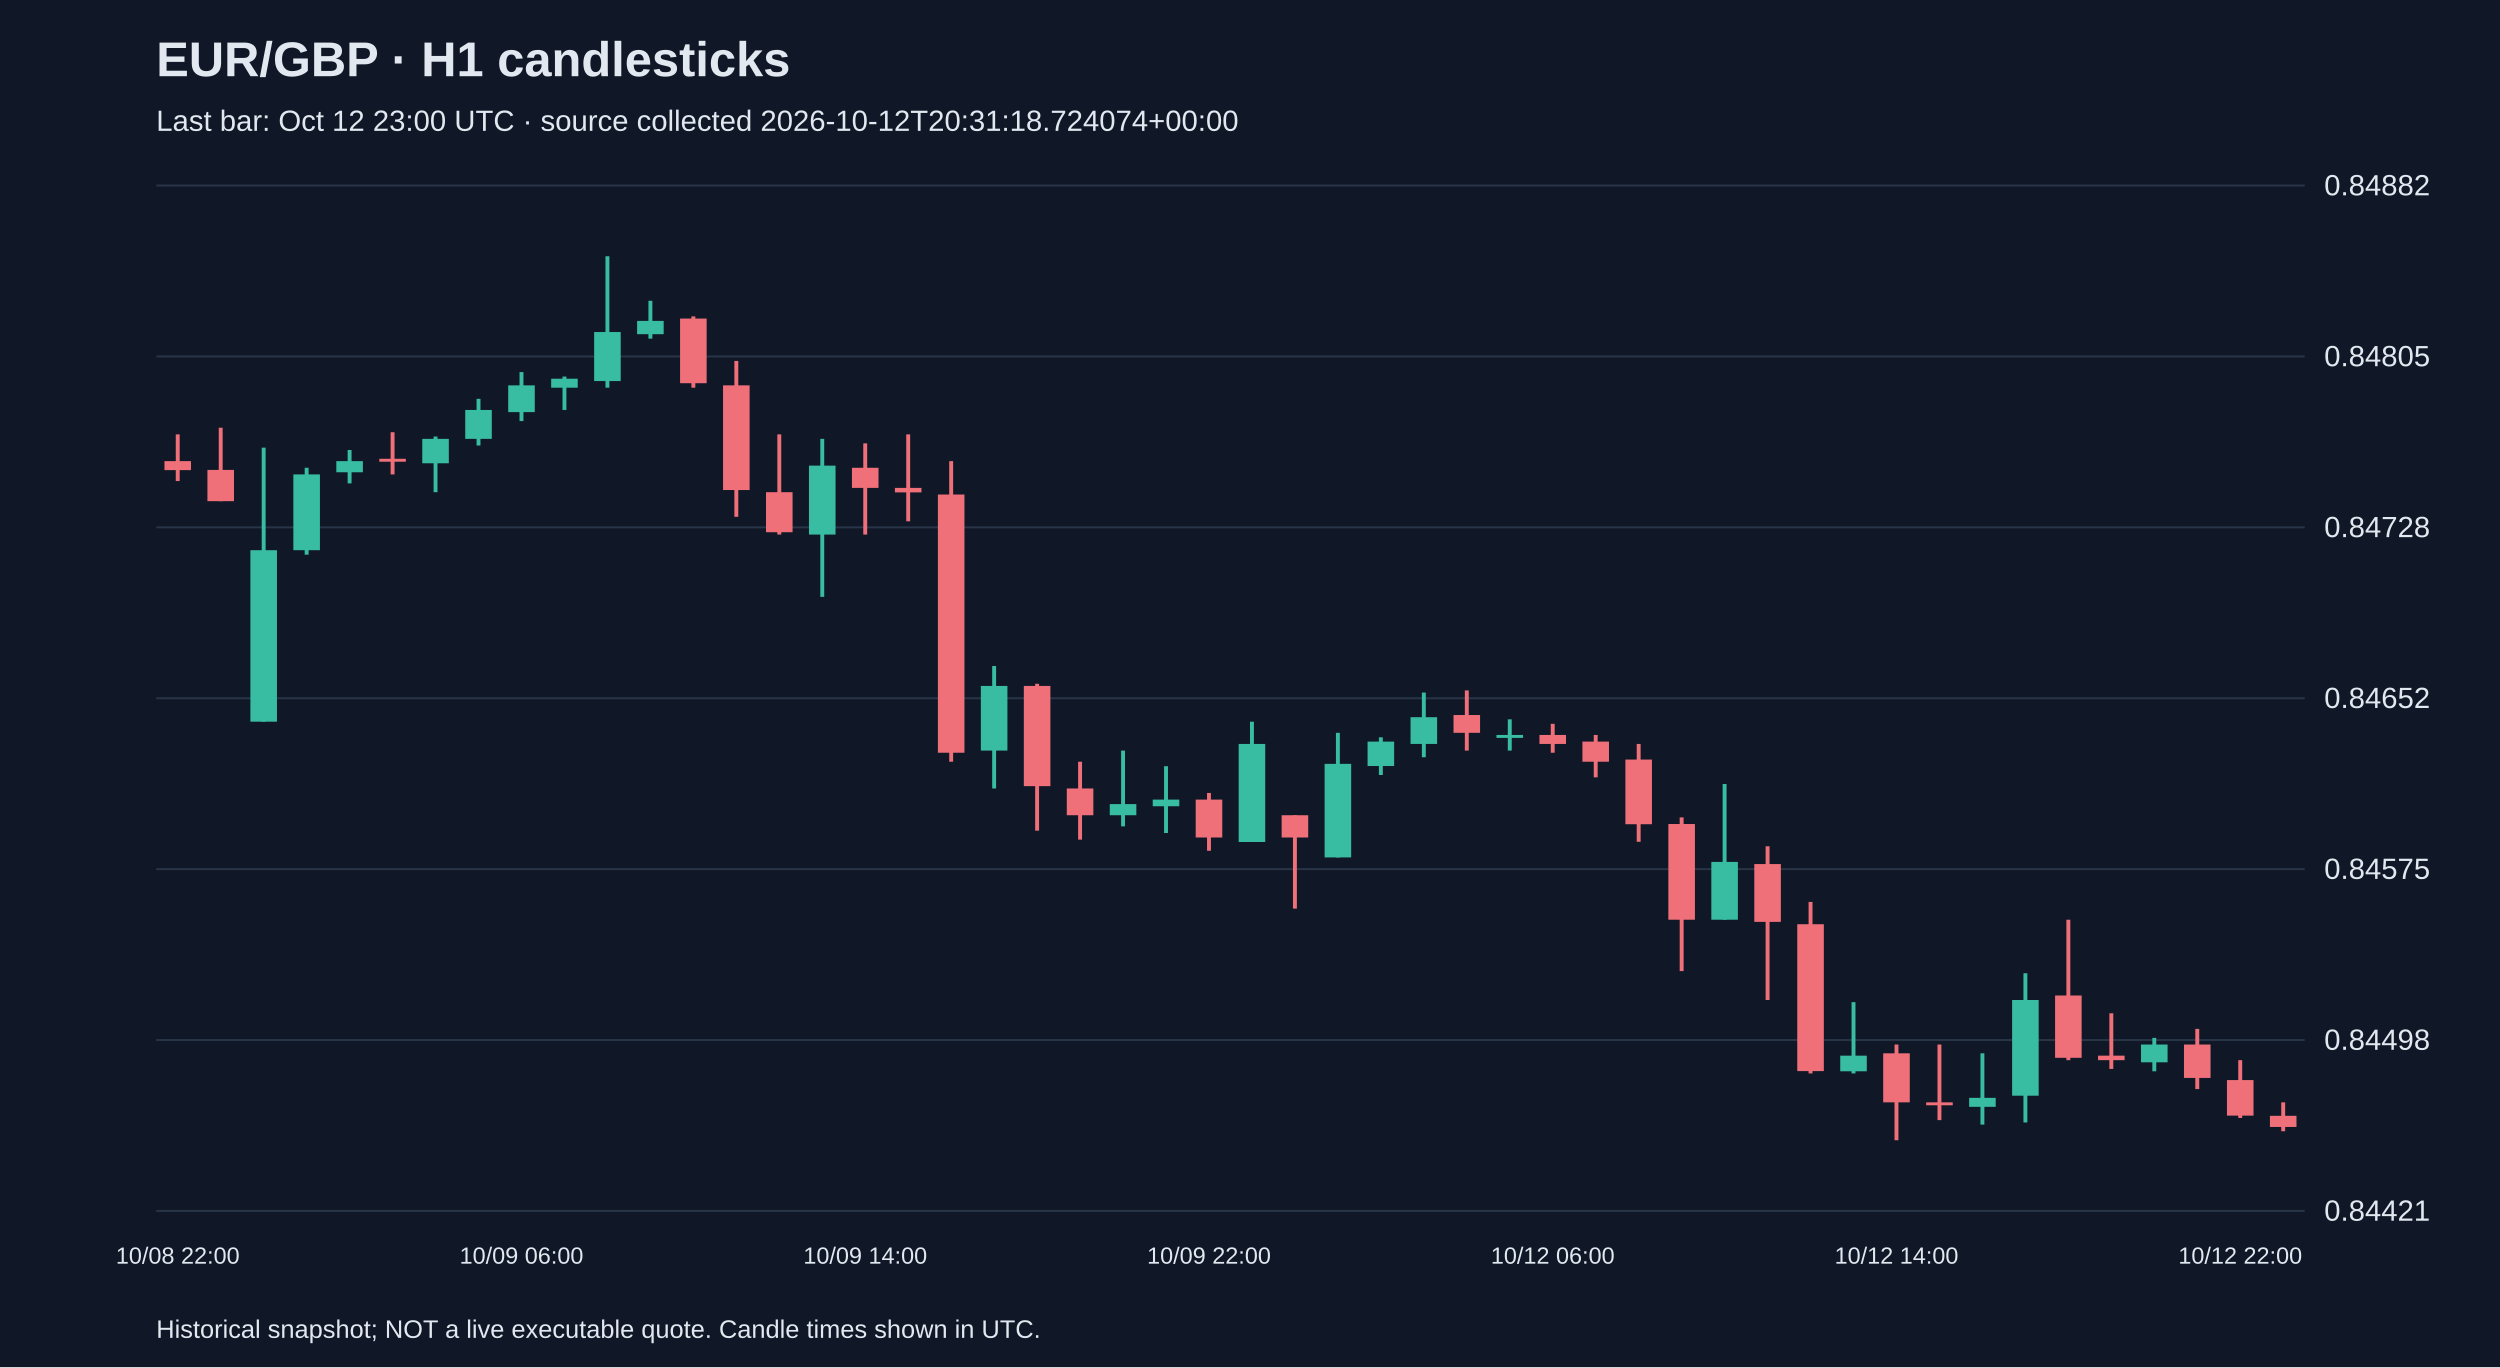
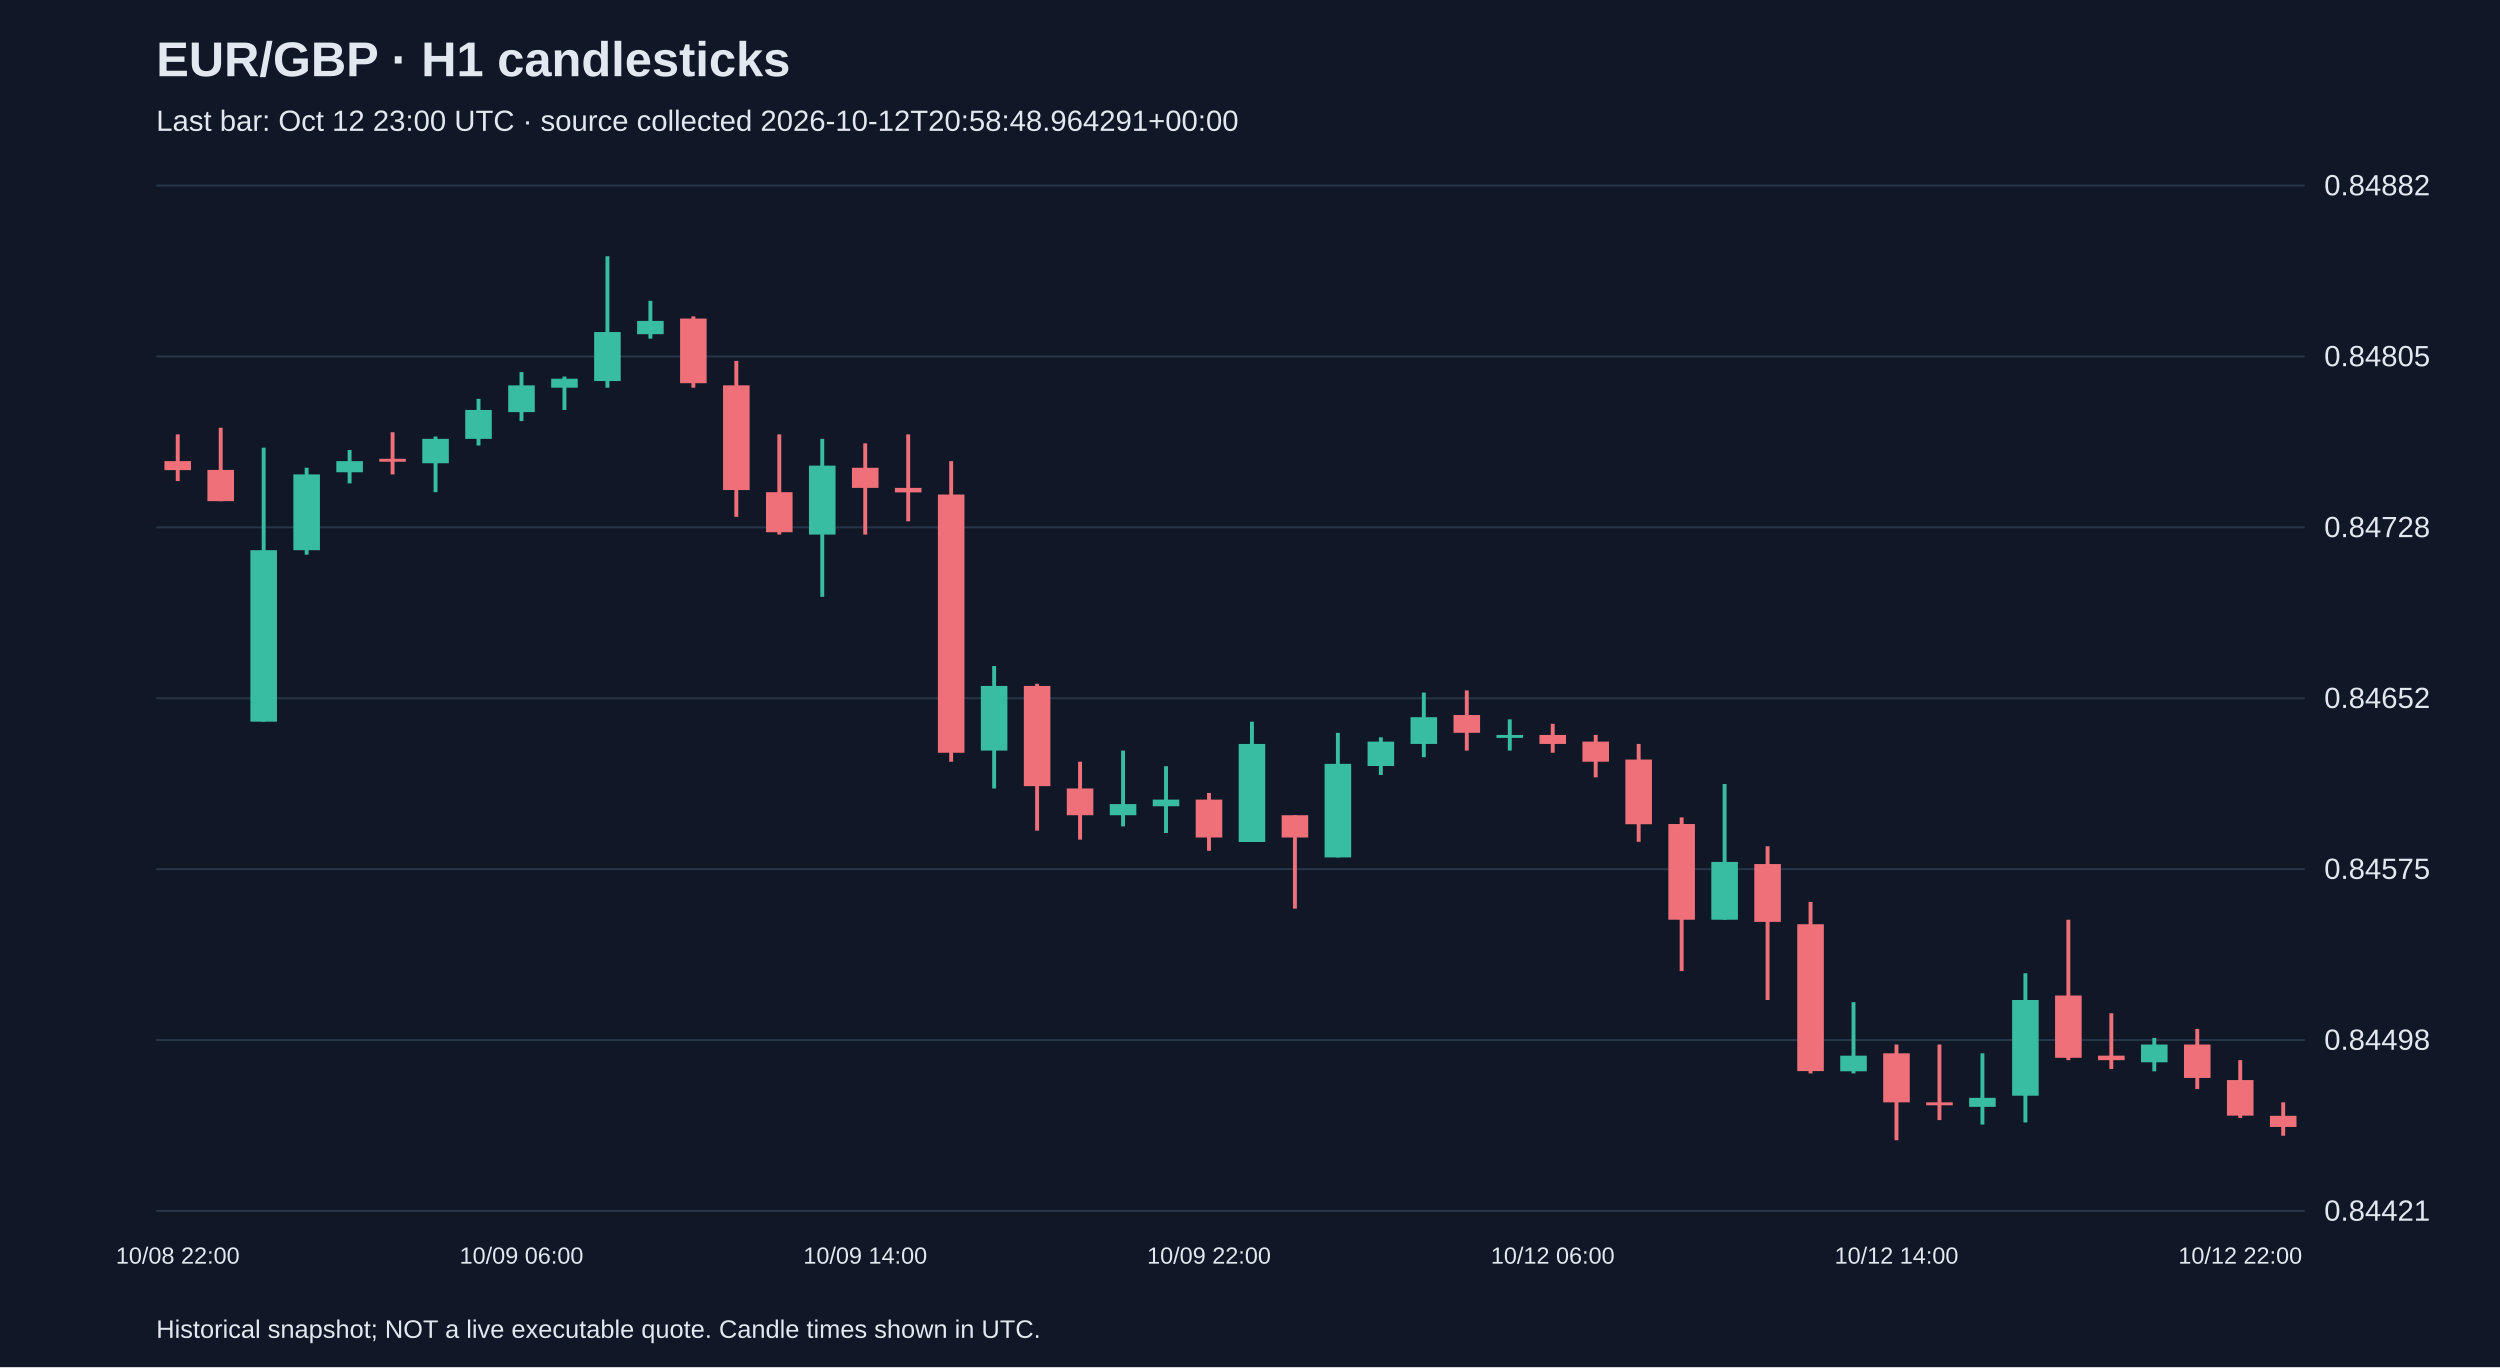
<svg xmlns="http://www.w3.org/2000/svg" viewBox="0 0 1280 700">
  <rect width="100%" height="100%" fill="#101827" />
  <style>text{font-family:Arial,sans-serif;fill:#e2e8f0}</style>
  <text x="80" y="39" font-size="25" font-weight="bold">EUR/GBP · H1 candlesticks</text>
-   <text x="80" y="67" font-size="15" fill="#a6b1c5">Last bar: Oct 12 23:00 UTC · source collected 2026-10-12T20:31:18.724074+00:00</text>
+   <text x="80" y="67" font-size="15" fill="#a6b1c5">Last bar: Oct 12 23:00 UTC · source collected 2026-10-12T20:58:48.964291+00:00</text>
  <line x1="80" y1="620.0" x2="1180" y2="620.0" stroke="#283548" />
  <text x="1190" y="625.0" font-size="15">0.84421</text>
  <line x1="80" y1="532.5" x2="1180" y2="532.5" stroke="#283548" />
  <text x="1190" y="537.5" font-size="15">0.84498</text>
  <line x1="80" y1="445.0" x2="1180" y2="445.0" stroke="#283548" />
  <text x="1190" y="450.0" font-size="15">0.84575</text>
  <line x1="80" y1="357.5" x2="1180" y2="357.5" stroke="#283548" />
  <text x="1190" y="362.5" font-size="15">0.84652</text>
  <line x1="80" y1="270.0" x2="1180" y2="270.0" stroke="#283548" />
  <text x="1190" y="275.0" font-size="15">0.84728</text>
  <line x1="80" y1="182.5" x2="1180" y2="182.5" stroke="#283548" />
  <text x="1190" y="187.5" font-size="15">0.84805</text>
  <line x1="80" y1="95.0" x2="1180" y2="95.0" stroke="#283548" />
  <text x="1190" y="100.0" font-size="15">0.84882</text>
  <line x1="91.0" y1="222.4" x2="91.0" y2="246.3" stroke="#f07079" stroke-width="2" />
  <rect x="84.2" y="236.1" width="13.6" height="4.6" fill="#f07079" />
  <text x="91.0" y="647" text-anchor="middle" font-size="12">10/08 22:00</text>
  <line x1="113.0" y1="219.0" x2="113.0" y2="256.6" stroke="#f07079" stroke-width="2" />
  <rect x="106.2" y="240.6" width="13.6" height="16.0" fill="#f07079" />
  <line x1="135.0" y1="229.2" x2="135.0" y2="369.5" stroke="#38bca2" stroke-width="2" />
  <rect x="128.2" y="281.7" width="13.6" height="87.8" fill="#38bca2" />
  <line x1="157.0" y1="239.5" x2="157.0" y2="284.0" stroke="#38bca2" stroke-width="2" />
  <rect x="150.2" y="242.9" width="13.6" height="38.8" fill="#38bca2" />
  <line x1="179.0" y1="230.4" x2="179.0" y2="247.5" stroke="#38bca2" stroke-width="2" />
  <rect x="172.2" y="236.1" width="13.6" height="5.7" fill="#38bca2" />
  <line x1="201.0" y1="221.3" x2="201.0" y2="242.9" stroke="#f07079" stroke-width="2" />
  <rect x="194.2" y="234.9" width="13.6" height="1.5" fill="#f07079" />
  <line x1="223.0" y1="223.5" x2="223.0" y2="252.0" stroke="#38bca2" stroke-width="2" />
  <rect x="216.2" y="224.7" width="13.6" height="12.5" fill="#38bca2" />
  <line x1="245.0" y1="204.2" x2="245.0" y2="228.1" stroke="#38bca2" stroke-width="2" />
  <rect x="238.2" y="209.9" width="13.6" height="14.8" fill="#38bca2" />
  <line x1="267.0" y1="190.5" x2="267.0" y2="215.6" stroke="#38bca2" stroke-width="2" />
  <rect x="260.2" y="197.3" width="13.6" height="13.7" fill="#38bca2" />
  <text x="267.0" y="647" text-anchor="middle" font-size="12">10/09 06:00</text>
  <line x1="289.0" y1="192.8" x2="289.0" y2="209.9" stroke="#38bca2" stroke-width="2" />
  <rect x="282.2" y="193.9" width="13.6" height="4.6" fill="#38bca2" />
  <line x1="311.0" y1="131.2" x2="311.0" y2="198.5" stroke="#38bca2" stroke-width="2" />
  <rect x="304.2" y="170.0" width="13.6" height="25.1" fill="#38bca2" />
  <line x1="333.0" y1="154.0" x2="333.0" y2="173.4" stroke="#38bca2" stroke-width="2" />
  <rect x="326.2" y="164.3" width="13.6" height="6.8" fill="#38bca2" />
  <line x1="355.0" y1="162.0" x2="355.0" y2="198.5" stroke="#f07079" stroke-width="2" />
  <rect x="348.2" y="163.1" width="13.6" height="33.1" fill="#f07079" />
  <line x1="377.0" y1="184.8" x2="377.0" y2="264.6" stroke="#f07079" stroke-width="2" />
  <rect x="370.2" y="197.3" width="13.6" height="53.6" fill="#f07079" />
  <line x1="399.0" y1="222.4" x2="399.0" y2="273.7" stroke="#f07079" stroke-width="2" />
  <rect x="392.2" y="252.0" width="13.6" height="20.5" fill="#f07079" />
  <line x1="421.0" y1="224.7" x2="421.0" y2="305.6" stroke="#38bca2" stroke-width="2" />
  <rect x="414.2" y="238.4" width="13.6" height="35.3" fill="#38bca2" />
  <line x1="443.0" y1="227.0" x2="443.0" y2="273.7" stroke="#f07079" stroke-width="2" />
  <rect x="436.2" y="239.5" width="13.6" height="10.3" fill="#f07079" />
  <text x="443.0" y="647" text-anchor="middle" font-size="12">10/09 14:00</text>
  <line x1="465.0" y1="222.4" x2="465.0" y2="266.9" stroke="#f07079" stroke-width="2" />
  <rect x="458.2" y="249.8" width="13.6" height="2.3" fill="#f07079" />
  <line x1="487.0" y1="236.1" x2="487.0" y2="390.0" stroke="#f07079" stroke-width="2" />
  <rect x="480.2" y="253.2" width="13.6" height="132.2" fill="#f07079" />
  <line x1="509.0" y1="341.0" x2="509.0" y2="403.7" stroke="#38bca2" stroke-width="2" />
  <rect x="502.2" y="351.2" width="13.6" height="33.1" fill="#38bca2" />
  <line x1="531.0" y1="350.1" x2="531.0" y2="425.3" stroke="#f07079" stroke-width="2" />
  <rect x="524.2" y="351.2" width="13.6" height="51.3" fill="#f07079" />
  <line x1="553.0" y1="390.0" x2="553.0" y2="429.9" stroke="#f07079" stroke-width="2" />
  <rect x="546.2" y="403.7" width="13.6" height="13.7" fill="#f07079" />
  <line x1="575.0" y1="384.3" x2="575.0" y2="423.1" stroke="#38bca2" stroke-width="2" />
  <rect x="568.2" y="411.7" width="13.6" height="5.7" fill="#38bca2" />
  <line x1="597.0" y1="392.3" x2="597.0" y2="426.5" stroke="#38bca2" stroke-width="2" />
  <rect x="590.2" y="409.4" width="13.6" height="3.4" fill="#38bca2" />
  <line x1="619.0" y1="406.0" x2="619.0" y2="435.6" stroke="#f07079" stroke-width="2" />
  <rect x="612.2" y="409.4" width="13.6" height="19.4" fill="#f07079" />
  <text x="619.0" y="647" text-anchor="middle" font-size="12">10/09 22:00</text>
  <line x1="641.0" y1="369.5" x2="641.0" y2="431.0" stroke="#38bca2" stroke-width="2" />
  <rect x="634.2" y="380.9" width="13.6" height="50.2" fill="#38bca2" />
  <line x1="663.0" y1="417.4" x2="663.0" y2="465.2" stroke="#f07079" stroke-width="2" />
  <rect x="656.2" y="417.4" width="13.6" height="11.4" fill="#f07079" />
  <line x1="685.0" y1="375.2" x2="685.0" y2="439.0" stroke="#38bca2" stroke-width="2" />
  <rect x="678.2" y="391.1" width="13.6" height="47.9" fill="#38bca2" />
  <line x1="707.0" y1="377.5" x2="707.0" y2="396.8" stroke="#38bca2" stroke-width="2" />
  <rect x="700.2" y="379.7" width="13.6" height="12.5" fill="#38bca2" />
  <line x1="729.0" y1="354.6" x2="729.0" y2="387.7" stroke="#38bca2" stroke-width="2" />
  <rect x="722.2" y="367.2" width="13.6" height="13.7" fill="#38bca2" />
  <line x1="751.0" y1="353.5" x2="751.0" y2="384.3" stroke="#f07079" stroke-width="2" />
  <rect x="744.2" y="366.1" width="13.6" height="9.1" fill="#f07079" />
  <line x1="773.0" y1="368.3" x2="773.0" y2="384.3" stroke="#38bca2" stroke-width="2" />
  <rect x="766.2" y="376.3" width="13.6" height="1.5" fill="#38bca2" />
  <line x1="795.0" y1="370.6" x2="795.0" y2="385.4" stroke="#f07079" stroke-width="2" />
  <rect x="788.2" y="376.3" width="13.6" height="4.6" fill="#f07079" />
  <text x="795.0" y="647" text-anchor="middle" font-size="12">10/12 06:00</text>
  <line x1="817.0" y1="376.3" x2="817.0" y2="398.0" stroke="#f07079" stroke-width="2" />
  <rect x="810.2" y="379.7" width="13.6" height="10.3" fill="#f07079" />
  <line x1="839.0" y1="380.9" x2="839.0" y2="431.0" stroke="#f07079" stroke-width="2" />
  <rect x="832.2" y="388.9" width="13.6" height="33.1" fill="#f07079" />
  <line x1="861.0" y1="418.5" x2="861.0" y2="497.2" stroke="#f07079" stroke-width="2" />
  <rect x="854.2" y="421.9" width="13.6" height="49.0" fill="#f07079" />
  <line x1="883.0" y1="401.4" x2="883.0" y2="470.9" stroke="#38bca2" stroke-width="2" />
  <rect x="876.2" y="441.3" width="13.6" height="29.6" fill="#38bca2" />
  <line x1="905.0" y1="433.3" x2="905.0" y2="512.0" stroke="#f07079" stroke-width="2" />
  <rect x="898.2" y="442.4" width="13.6" height="29.6" fill="#f07079" />
  <line x1="927.0" y1="461.8" x2="927.0" y2="549.6" stroke="#f07079" stroke-width="2" />
  <rect x="920.2" y="473.2" width="13.6" height="75.2" fill="#f07079" />
  <line x1="949.0" y1="513.1" x2="949.0" y2="549.6" stroke="#38bca2" stroke-width="2" />
  <rect x="942.2" y="540.5" width="13.6" height="8.0" fill="#38bca2" />
  <line x1="971.0" y1="534.8" x2="971.0" y2="583.8" stroke="#f07079" stroke-width="2" />
  <rect x="964.2" y="539.3" width="13.6" height="25.1" fill="#f07079" />
  <text x="971.0" y="647" text-anchor="middle" font-size="12">10/12 14:00</text>
  <line x1="993.0" y1="534.8" x2="993.0" y2="573.5" stroke="#f07079" stroke-width="2" />
  <rect x="986.2" y="564.4" width="13.6" height="1.5" fill="#f07079" />
  <line x1="1015.0" y1="539.3" x2="1015.0" y2="575.8" stroke="#38bca2" stroke-width="2" />
  <rect x="1008.2" y="562.1" width="13.6" height="4.6" fill="#38bca2" />
  <line x1="1037.0" y1="498.3" x2="1037.0" y2="574.7" stroke="#38bca2" stroke-width="2" />
  <rect x="1030.2" y="512.0" width="13.6" height="49.0" fill="#38bca2" />
  <line x1="1059.0" y1="470.9" x2="1059.0" y2="542.8" stroke="#f07079" stroke-width="2" />
  <rect x="1052.2" y="509.7" width="13.6" height="31.9" fill="#f07079" />
  <line x1="1081.0" y1="518.8" x2="1081.0" y2="547.3" stroke="#f07079" stroke-width="2" />
  <rect x="1074.2" y="540.5" width="13.6" height="2.3" fill="#f07079" />
  <line x1="1103.0" y1="531.4" x2="1103.0" y2="548.5" stroke="#38bca2" stroke-width="2" />
  <rect x="1096.2" y="534.8" width="13.6" height="9.1" fill="#38bca2" />
  <line x1="1125.0" y1="526.8" x2="1125.0" y2="557.6" stroke="#f07079" stroke-width="2" />
  <rect x="1118.2" y="534.8" width="13.6" height="17.1" fill="#f07079" />
  <line x1="1147.0" y1="542.8" x2="1147.0" y2="572.4" stroke="#f07079" stroke-width="2" />
  <rect x="1140.2" y="553.0" width="13.6" height="18.2" fill="#f07079" />
  <text x="1147.0" y="647" text-anchor="middle" font-size="12">10/12 22:00</text>
-   <line x1="1169.0" y1="564.4" x2="1169.0" y2="579.2" stroke="#f07079" stroke-width="2" />
+   <line x1="1169.0" y1="564.4" x2="1169.0" y2="581.5" stroke="#f07079" stroke-width="2" />
  <rect x="1162.2" y="571.3" width="13.6" height="5.7" fill="#f07079" />
  <text x="80" y="685" font-size="13">Historical snapshot; NOT a live executable quote. Candle times shown in UTC.</text>
</svg>
